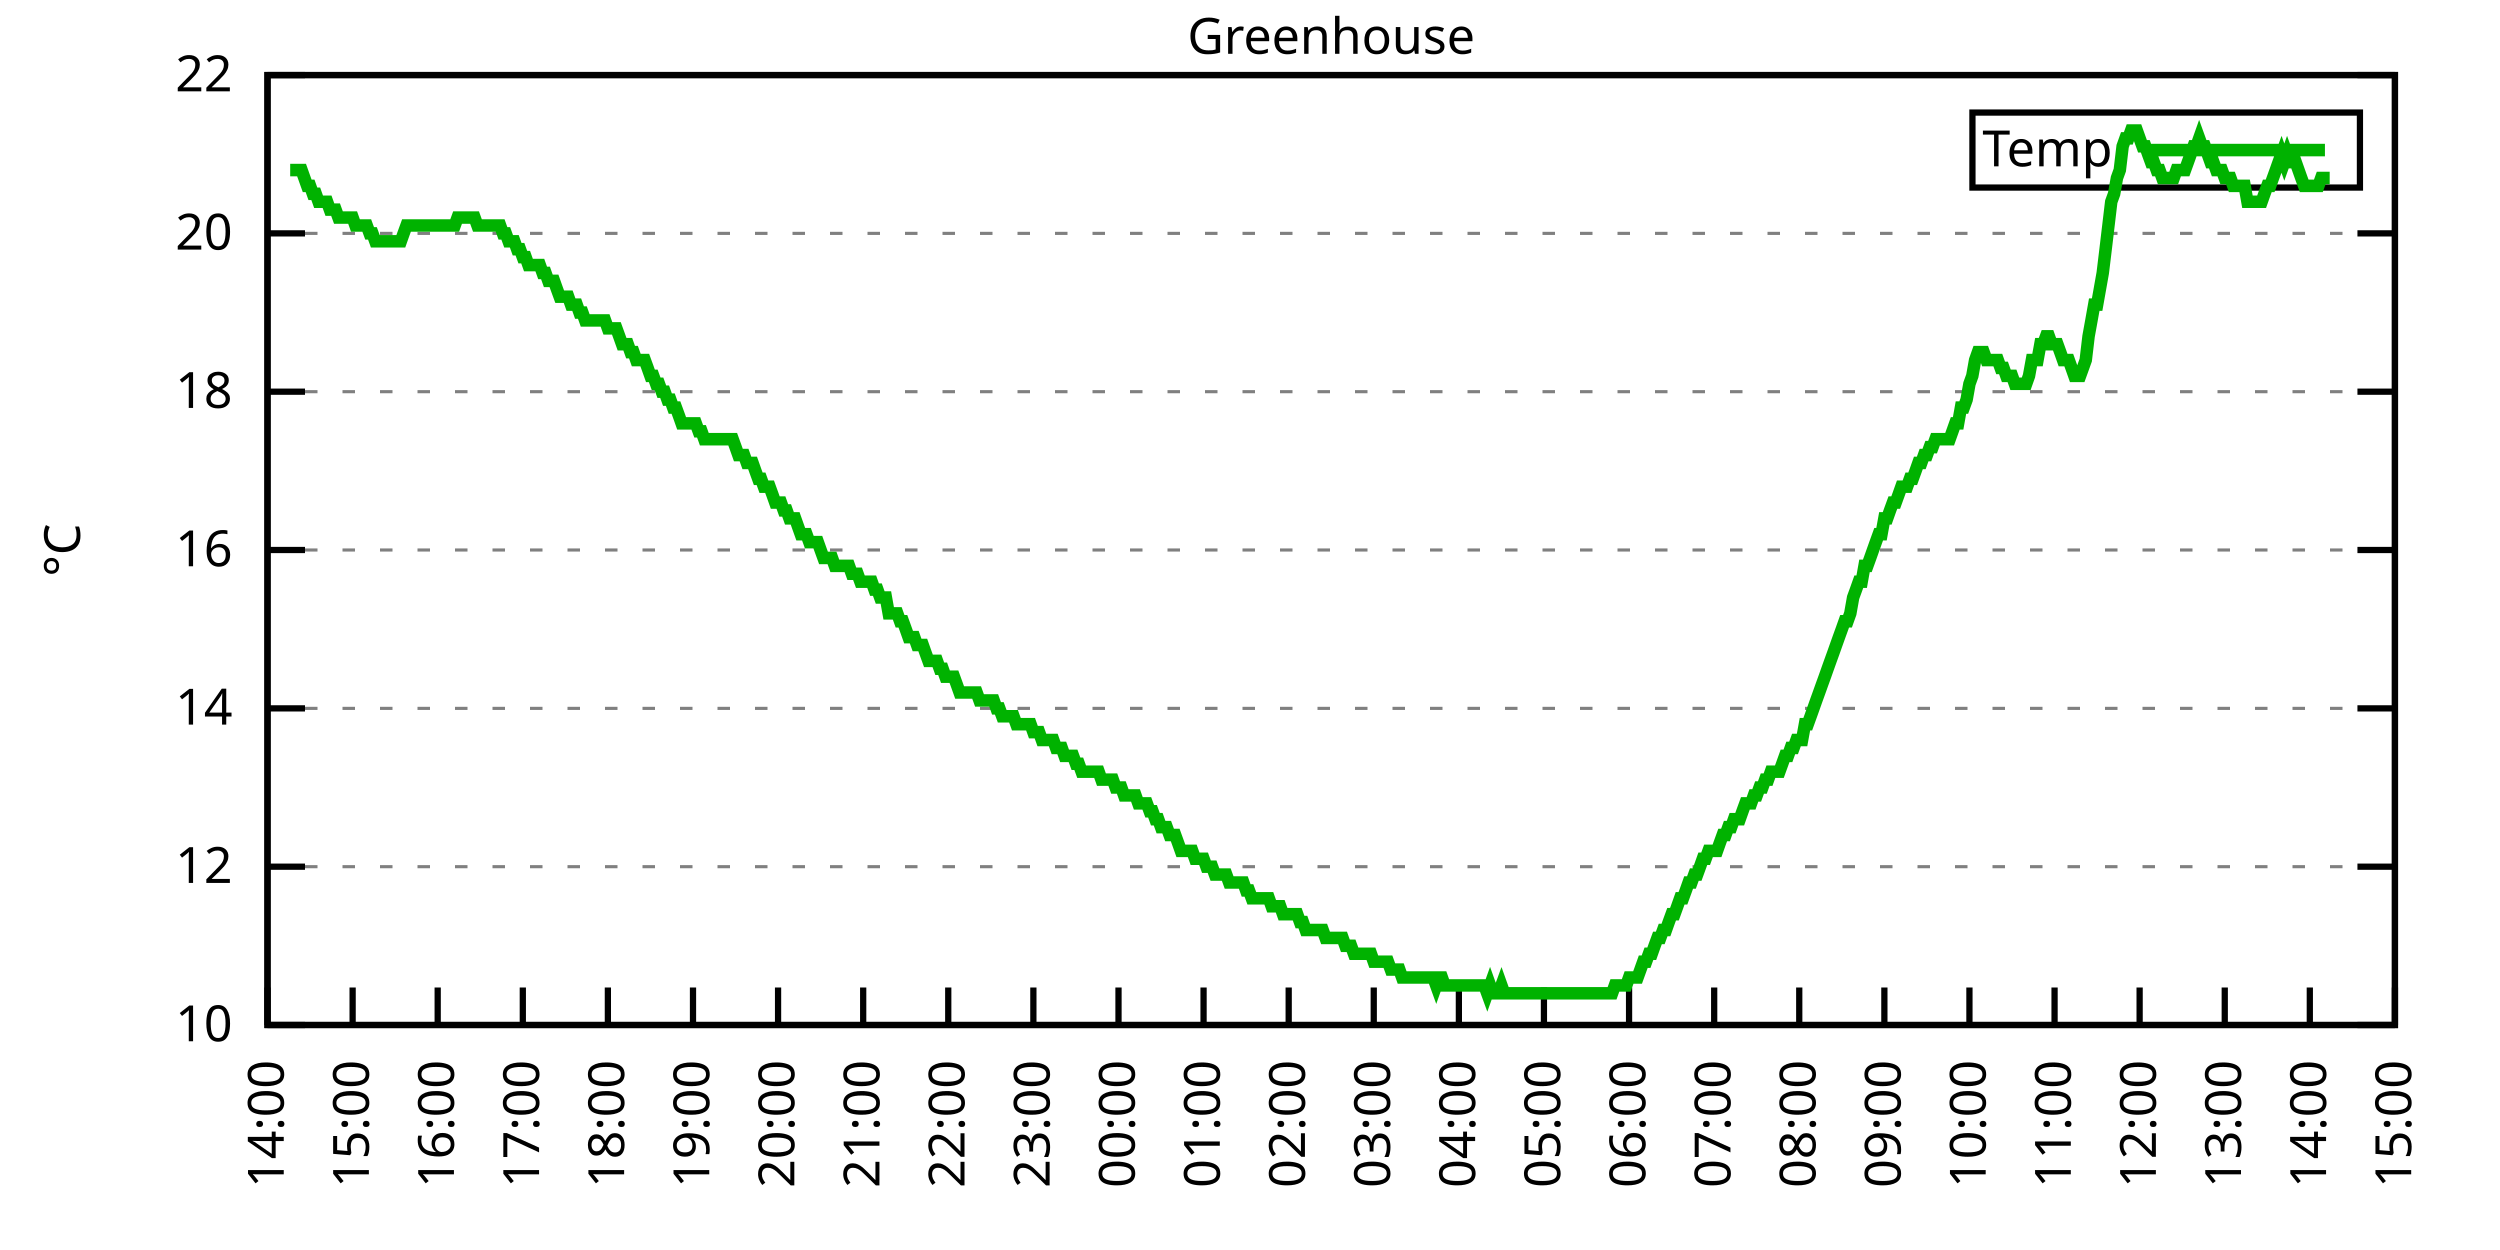
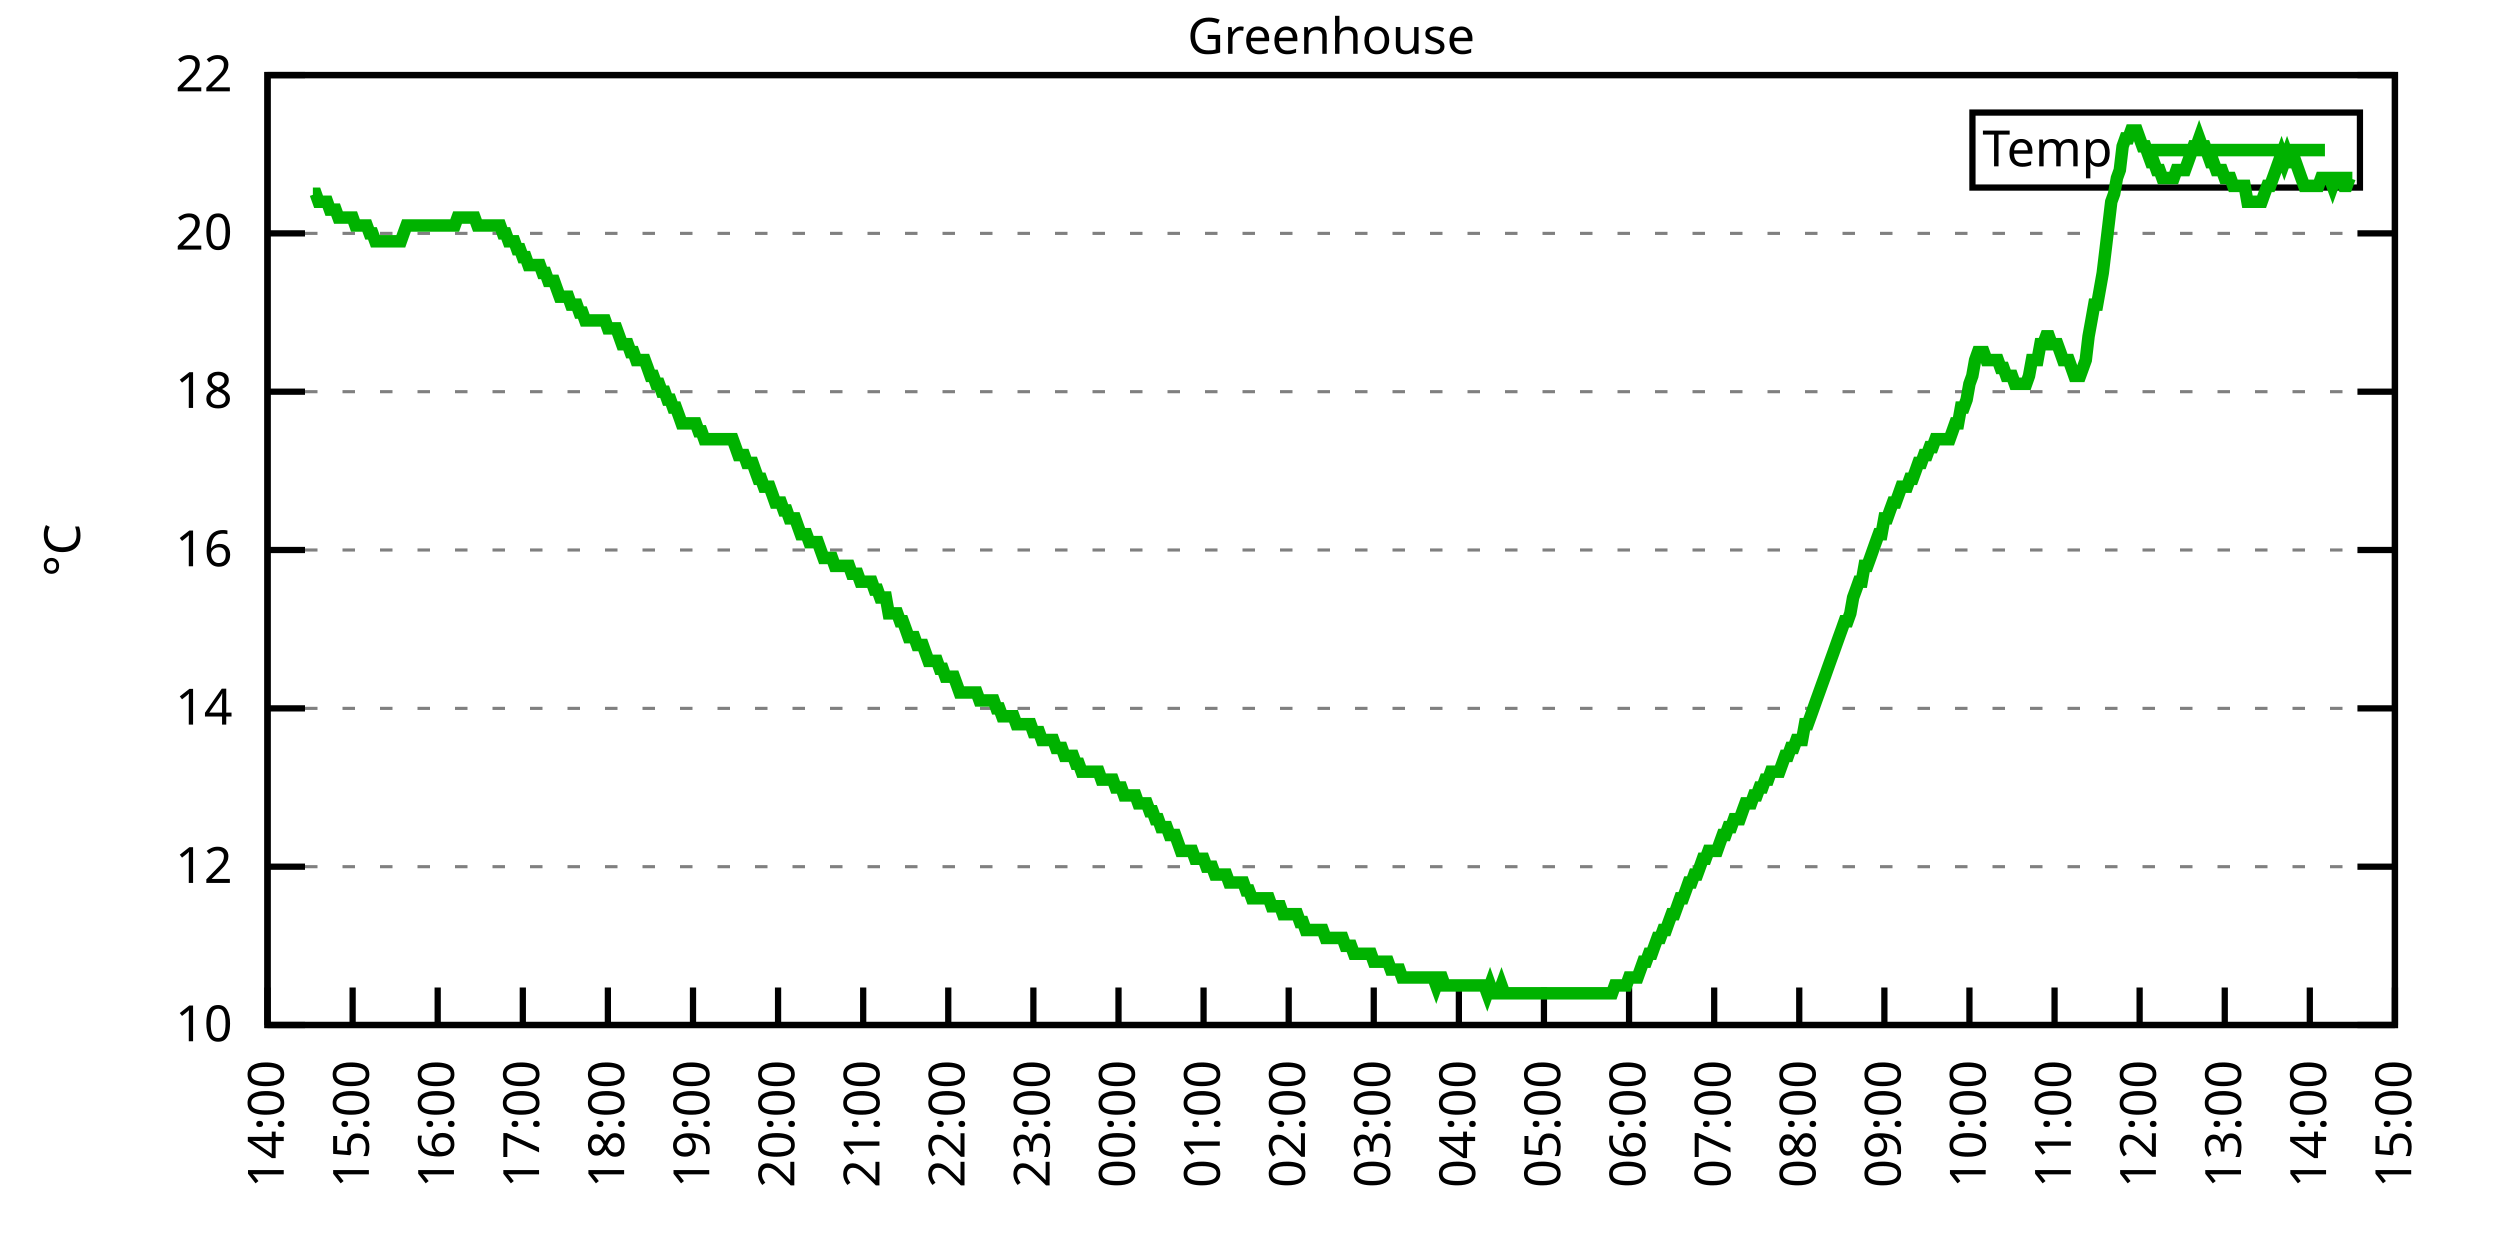
<svg xmlns="http://www.w3.org/2000/svg" xmlns:xlink="http://www.w3.org/1999/xlink" width="400" height="200" viewBox="0 0 400 200">
  <g id="gnuplot_canvas">
    <rect x="0" y="0" width="400" height="200" fill="none" />
    <defs>
      <circle id="gpDot" r="0.5" stroke-width="0.5" stroke="currentColor" />
      <path id="gpPt0" stroke-width="0.333" stroke="currentColor" d="M-1,0 h2 M0,-1 v2" />
      <path id="gpPt1" stroke-width="0.333" stroke="currentColor" d="M-1,-1 L1,1 M1,-1 L-1,1" />
      <path id="gpPt2" stroke-width="0.333" stroke="currentColor" d="M-1,0 L1,0 M0,-1 L0,1 M-1,-1 L1,1 M-1,1 L1,-1" />
      <rect id="gpPt3" stroke-width="0.333" stroke="currentColor" x="-1" y="-1" width="2" height="2" />
      <rect id="gpPt4" stroke-width="0.333" stroke="currentColor" fill="currentColor" x="-1" y="-1" width="2" height="2" />
      <circle id="gpPt5" stroke-width="0.333" stroke="currentColor" cx="0" cy="0" r="1" />
      <use xlink:href="#gpPt5" id="gpPt6" fill="currentColor" stroke="none" />
      <path id="gpPt7" stroke-width="0.333" stroke="currentColor" d="M0,-1.33 L-1.33,0.67 L1.33,0.67 z" />
      <use xlink:href="#gpPt7" id="gpPt8" fill="currentColor" stroke="none" />
      <use xlink:href="#gpPt7" id="gpPt9" stroke="currentColor" transform="rotate(180)" />
      <use xlink:href="#gpPt9" id="gpPt10" fill="currentColor" stroke="none" />
      <use xlink:href="#gpPt3" id="gpPt11" stroke="currentColor" transform="rotate(45)" />
      <use xlink:href="#gpPt11" id="gpPt12" fill="currentColor" stroke="none" />
      <path id="gpPt13" stroke-width="0.333" stroke="currentColor" d="M0,1.330 L1.265,0.411 L0.782,-1.067 L-0.782,-1.076 L-1.265,0.411 z" />
      <use xlink:href="#gpPt13" id="gpPt14" fill="currentColor" stroke="none" />
      <filter id="textbox" filterUnits="objectBoundingBox" x="0" y="0" height="1" width="1">
        <feFlood flood-color="white" flood-opacity="1" result="bgnd" />
        <feComposite in="SourceGraphic" in2="bgnd" operator="atop" />
      </filter>
      <filter id="greybox" filterUnits="objectBoundingBox" x="0" y="0" height="1" width="1">
        <feFlood flood-color="lightgrey" flood-opacity="1" result="grey" />
        <feComposite in="SourceGraphic" in2="grey" operator="atop" />
      </filter>
    </defs>
    <g fill="none" color="white" stroke="currentColor" stroke-width="1.00" stroke-linecap="butt" stroke-linejoin="miter">
</g>
    <g fill="none" color="black" stroke="currentColor" stroke-width="1.00" stroke-linecap="butt" stroke-linejoin="miter">
      <g stroke="none" shape-rendering="crispEdges">
        <polygon fill="rgb(255, 255, 255)" points="42.80,164.00 383.18,164.00 383.18,12.02 42.80,12.02 " />
      </g>
    </g>
    <g fill="none" color="black" stroke="currentColor" stroke-width="1.00" stroke-linecap="butt" stroke-linejoin="miter">
</g>
    <g fill="none" color="black" stroke="black" stroke-width="0.50" stroke-linecap="butt" stroke-linejoin="miter">
</g>
    <g fill="none" color="gray" stroke="currentColor" stroke-width="0.50" stroke-linecap="butt" stroke-linejoin="miter">
      <path stroke="gray" stroke-dasharray="2,4" class="gridline" d="M42.80,164.00 L383.19,164.00  " />
    </g>
    <g fill="none" color="gray" stroke="gray" stroke-width="1.00" stroke-linecap="butt" stroke-linejoin="miter">
</g>
    <g fill="none" color="black" stroke="currentColor" stroke-width="1.00" stroke-linecap="butt" stroke-linejoin="miter">
      <path stroke="black" d="M42.80,164.00 L48.80,164.00 M383.19,164.00 L377.19,164.00  " />
      <g transform="translate(37.20,166.60)" stroke="none" fill="black" font-family="Sans" font-size="8.00" text-anchor="end">
        <text>
          <tspan font-family="Sans"> 10</tspan>
        </text>
      </g>
    </g>
    <g fill="none" color="black" stroke="currentColor" stroke-width="1.00" stroke-linecap="butt" stroke-linejoin="miter">
</g>
    <g fill="none" color="black" stroke="black" stroke-width="0.50" stroke-linecap="butt" stroke-linejoin="miter">
</g>
    <g fill="none" color="gray" stroke="currentColor" stroke-width="0.50" stroke-linecap="butt" stroke-linejoin="miter">
      <path stroke="gray" stroke-dasharray="2,4" class="gridline" d="M42.80,138.67 L383.19,138.67  " />
    </g>
    <g fill="none" color="gray" stroke="gray" stroke-width="1.00" stroke-linecap="butt" stroke-linejoin="miter">
</g>
    <g fill="none" color="black" stroke="currentColor" stroke-width="1.00" stroke-linecap="butt" stroke-linejoin="miter">
      <path stroke="black" d="M42.80,138.67 L48.80,138.67 M383.19,138.67 L377.19,138.67  " />
      <g transform="translate(37.20,141.27)" stroke="none" fill="black" font-family="Sans" font-size="8.00" text-anchor="end">
        <text>
          <tspan font-family="Sans"> 12</tspan>
        </text>
      </g>
    </g>
    <g fill="none" color="black" stroke="currentColor" stroke-width="1.00" stroke-linecap="butt" stroke-linejoin="miter">
</g>
    <g fill="none" color="black" stroke="black" stroke-width="0.50" stroke-linecap="butt" stroke-linejoin="miter">
</g>
    <g fill="none" color="gray" stroke="currentColor" stroke-width="0.50" stroke-linecap="butt" stroke-linejoin="miter">
      <path stroke="gray" stroke-dasharray="2,4" class="gridline" d="M42.80,113.34 L383.19,113.34  " />
    </g>
    <g fill="none" color="gray" stroke="gray" stroke-width="1.00" stroke-linecap="butt" stroke-linejoin="miter">
</g>
    <g fill="none" color="black" stroke="currentColor" stroke-width="1.00" stroke-linecap="butt" stroke-linejoin="miter">
      <path stroke="black" d="M42.80,113.34 L48.80,113.34 M383.19,113.34 L377.19,113.34  " />
      <g transform="translate(37.20,115.94)" stroke="none" fill="black" font-family="Sans" font-size="8.00" text-anchor="end">
        <text>
          <tspan font-family="Sans"> 14</tspan>
        </text>
      </g>
    </g>
    <g fill="none" color="black" stroke="currentColor" stroke-width="1.00" stroke-linecap="butt" stroke-linejoin="miter">
</g>
    <g fill="none" color="black" stroke="black" stroke-width="0.50" stroke-linecap="butt" stroke-linejoin="miter">
</g>
    <g fill="none" color="gray" stroke="currentColor" stroke-width="0.50" stroke-linecap="butt" stroke-linejoin="miter">
      <path stroke="gray" stroke-dasharray="2,4" class="gridline" d="M42.80,88.00 L383.19,88.00  " />
    </g>
    <g fill="none" color="gray" stroke="gray" stroke-width="1.00" stroke-linecap="butt" stroke-linejoin="miter">
</g>
    <g fill="none" color="black" stroke="currentColor" stroke-width="1.00" stroke-linecap="butt" stroke-linejoin="miter">
      <path stroke="black" d="M42.80,88.00 L48.80,88.00 M383.19,88.00 L377.19,88.00  " />
      <g transform="translate(37.20,90.60)" stroke="none" fill="black" font-family="Sans" font-size="8.00" text-anchor="end">
        <text>
          <tspan font-family="Sans"> 16</tspan>
        </text>
      </g>
    </g>
    <g fill="none" color="black" stroke="currentColor" stroke-width="1.00" stroke-linecap="butt" stroke-linejoin="miter">
</g>
    <g fill="none" color="black" stroke="black" stroke-width="0.50" stroke-linecap="butt" stroke-linejoin="miter">
</g>
    <g fill="none" color="gray" stroke="currentColor" stroke-width="0.50" stroke-linecap="butt" stroke-linejoin="miter">
      <path stroke="gray" stroke-dasharray="2,4" class="gridline" d="M42.80,62.67 L383.19,62.67  " />
    </g>
    <g fill="none" color="gray" stroke="gray" stroke-width="1.00" stroke-linecap="butt" stroke-linejoin="miter">
</g>
    <g fill="none" color="black" stroke="currentColor" stroke-width="1.00" stroke-linecap="butt" stroke-linejoin="miter">
      <path stroke="black" d="M42.80,62.67 L48.80,62.67 M383.19,62.67 L377.19,62.67  " />
      <g transform="translate(37.20,65.27)" stroke="none" fill="black" font-family="Sans" font-size="8.00" text-anchor="end">
        <text>
          <tspan font-family="Sans"> 18</tspan>
        </text>
      </g>
    </g>
    <g fill="none" color="black" stroke="currentColor" stroke-width="1.00" stroke-linecap="butt" stroke-linejoin="miter">
</g>
    <g fill="none" color="black" stroke="black" stroke-width="0.50" stroke-linecap="butt" stroke-linejoin="miter">
</g>
    <g fill="none" color="gray" stroke="currentColor" stroke-width="0.50" stroke-linecap="butt" stroke-linejoin="miter">
      <path stroke="gray" stroke-dasharray="2,4" class="gridline" d="M42.80,37.34 L383.19,37.34  " />
    </g>
    <g fill="none" color="gray" stroke="gray" stroke-width="1.00" stroke-linecap="butt" stroke-linejoin="miter">
</g>
    <g fill="none" color="black" stroke="currentColor" stroke-width="1.00" stroke-linecap="butt" stroke-linejoin="miter">
      <path stroke="black" d="M42.80,37.34 L48.80,37.34 M383.19,37.34 L377.19,37.34  " />
      <g transform="translate(37.20,39.94)" stroke="none" fill="black" font-family="Sans" font-size="8.00" text-anchor="end">
        <text>
          <tspan font-family="Sans"> 20</tspan>
        </text>
      </g>
    </g>
    <g fill="none" color="black" stroke="currentColor" stroke-width="1.00" stroke-linecap="butt" stroke-linejoin="miter">
</g>
    <g fill="none" color="black" stroke="black" stroke-width="0.50" stroke-linecap="butt" stroke-linejoin="miter">
</g>
    <g fill="none" color="gray" stroke="currentColor" stroke-width="0.50" stroke-linecap="butt" stroke-linejoin="miter">
      <path stroke="gray" stroke-dasharray="2,4" class="gridline" d="M42.80,12.01 L383.19,12.01  " />
    </g>
    <g fill="none" color="gray" stroke="gray" stroke-width="1.00" stroke-linecap="butt" stroke-linejoin="miter">
</g>
    <g fill="none" color="black" stroke="currentColor" stroke-width="1.00" stroke-linecap="butt" stroke-linejoin="miter">
      <path stroke="black" d="M42.80,12.01 L48.80,12.01 M383.19,12.01 L377.19,12.01  " />
      <g transform="translate(37.20,14.61)" stroke="none" fill="black" font-family="Sans" font-size="8.00" text-anchor="end">
        <text>
          <tspan font-family="Sans"> 22</tspan>
        </text>
      </g>
    </g>
    <g fill="none" color="black" stroke="currentColor" stroke-width="1.00" stroke-linecap="butt" stroke-linejoin="miter">
      <path stroke="black" d="M42.80,164.00 L42.80,158.00  " />
      <g transform="translate(45.40,169.60) rotate(270.00)" stroke="none" fill="black" font-family="Sans" font-size="8.00" text-anchor="end">
        <text>
          <tspan font-family="Sans">14:00</tspan>
        </text>
      </g>
    </g>
    <g fill="none" color="black" stroke="currentColor" stroke-width="1.00" stroke-linecap="butt" stroke-linejoin="miter">
      <path stroke="black" d="M56.42,164.00 L56.42,158.00  " />
      <g transform="translate(59.02,169.60) rotate(270.00)" stroke="none" fill="black" font-family="Sans" font-size="8.00" text-anchor="end">
        <text>
          <tspan font-family="Sans">15:00</tspan>
        </text>
      </g>
    </g>
    <g fill="none" color="black" stroke="currentColor" stroke-width="1.00" stroke-linecap="butt" stroke-linejoin="miter">
      <path stroke="black" d="M70.03,164.00 L70.03,158.00  " />
      <g transform="translate(72.63,169.60) rotate(270.00)" stroke="none" fill="black" font-family="Sans" font-size="8.00" text-anchor="end">
        <text>
          <tspan font-family="Sans">16:00</tspan>
        </text>
      </g>
    </g>
    <g fill="none" color="black" stroke="currentColor" stroke-width="1.00" stroke-linecap="butt" stroke-linejoin="miter">
      <path stroke="black" d="M83.65,164.00 L83.65,158.00  " />
      <g transform="translate(86.25,169.60) rotate(270.00)" stroke="none" fill="black" font-family="Sans" font-size="8.00" text-anchor="end">
        <text>
          <tspan font-family="Sans">17:00</tspan>
        </text>
      </g>
    </g>
    <g fill="none" color="black" stroke="currentColor" stroke-width="1.00" stroke-linecap="butt" stroke-linejoin="miter">
      <path stroke="black" d="M97.26,164.00 L97.26,158.00  " />
      <g transform="translate(99.86,169.60) rotate(270.00)" stroke="none" fill="black" font-family="Sans" font-size="8.00" text-anchor="end">
        <text>
          <tspan font-family="Sans">18:00</tspan>
        </text>
      </g>
    </g>
    <g fill="none" color="black" stroke="currentColor" stroke-width="1.00" stroke-linecap="butt" stroke-linejoin="miter">
      <path stroke="black" d="M110.88,164.00 L110.88,158.00  " />
      <g transform="translate(113.48,169.60) rotate(270.00)" stroke="none" fill="black" font-family="Sans" font-size="8.00" text-anchor="end">
        <text>
          <tspan font-family="Sans">19:00</tspan>
        </text>
      </g>
    </g>
    <g fill="none" color="black" stroke="currentColor" stroke-width="1.00" stroke-linecap="butt" stroke-linejoin="miter">
      <path stroke="black" d="M124.49,164.00 L124.49,158.00  " />
      <g transform="translate(127.09,169.60) rotate(270.00)" stroke="none" fill="black" font-family="Sans" font-size="8.00" text-anchor="end">
        <text>
          <tspan font-family="Sans">20:00</tspan>
        </text>
      </g>
    </g>
    <g fill="none" color="black" stroke="currentColor" stroke-width="1.00" stroke-linecap="butt" stroke-linejoin="miter">
      <path stroke="black" d="M138.11,164.00 L138.11,158.00  " />
      <g transform="translate(140.71,169.60) rotate(270.00)" stroke="none" fill="black" font-family="Sans" font-size="8.00" text-anchor="end">
        <text>
          <tspan font-family="Sans">21:00</tspan>
        </text>
      </g>
    </g>
    <g fill="none" color="black" stroke="currentColor" stroke-width="1.00" stroke-linecap="butt" stroke-linejoin="miter">
      <path stroke="black" d="M151.72,164.00 L151.72,158.00  " />
      <g transform="translate(154.32,169.60) rotate(270.00)" stroke="none" fill="black" font-family="Sans" font-size="8.00" text-anchor="end">
        <text>
          <tspan font-family="Sans">22:00</tspan>
        </text>
      </g>
    </g>
    <g fill="none" color="black" stroke="currentColor" stroke-width="1.00" stroke-linecap="butt" stroke-linejoin="miter">
      <path stroke="black" d="M165.34,164.00 L165.34,158.00  " />
      <g transform="translate(167.94,169.60) rotate(270.00)" stroke="none" fill="black" font-family="Sans" font-size="8.00" text-anchor="end">
        <text>
          <tspan font-family="Sans">23:00</tspan>
        </text>
      </g>
    </g>
    <g fill="none" color="black" stroke="currentColor" stroke-width="1.00" stroke-linecap="butt" stroke-linejoin="miter">
      <path stroke="black" d="M178.96,164.00 L178.96,158.00  " />
      <g transform="translate(181.56,169.60) rotate(270.00)" stroke="none" fill="black" font-family="Sans" font-size="8.00" text-anchor="end">
        <text>
          <tspan font-family="Sans">00:00</tspan>
        </text>
      </g>
    </g>
    <g fill="none" color="black" stroke="currentColor" stroke-width="1.00" stroke-linecap="butt" stroke-linejoin="miter">
      <path stroke="black" d="M192.57,164.00 L192.57,158.00  " />
      <g transform="translate(195.17,169.60) rotate(270.00)" stroke="none" fill="black" font-family="Sans" font-size="8.00" text-anchor="end">
        <text>
          <tspan font-family="Sans">01:00</tspan>
        </text>
      </g>
    </g>
    <g fill="none" color="black" stroke="currentColor" stroke-width="1.00" stroke-linecap="butt" stroke-linejoin="miter">
      <path stroke="black" d="M206.19,164.00 L206.19,158.00  " />
      <g transform="translate(208.79,169.60) rotate(270.00)" stroke="none" fill="black" font-family="Sans" font-size="8.00" text-anchor="end">
        <text>
          <tspan font-family="Sans">02:00</tspan>
        </text>
      </g>
    </g>
    <g fill="none" color="black" stroke="currentColor" stroke-width="1.00" stroke-linecap="butt" stroke-linejoin="miter">
      <path stroke="black" d="M219.80,164.00 L219.80,158.00  " />
      <g transform="translate(222.40,169.60) rotate(270.00)" stroke="none" fill="black" font-family="Sans" font-size="8.00" text-anchor="end">
        <text>
          <tspan font-family="Sans">03:00</tspan>
        </text>
      </g>
    </g>
    <g fill="none" color="black" stroke="currentColor" stroke-width="1.00" stroke-linecap="butt" stroke-linejoin="miter">
      <path stroke="black" d="M233.42,164.00 L233.42,158.00  " />
      <g transform="translate(236.02,169.60) rotate(270.00)" stroke="none" fill="black" font-family="Sans" font-size="8.00" text-anchor="end">
        <text>
          <tspan font-family="Sans">04:00</tspan>
        </text>
      </g>
    </g>
    <g fill="none" color="black" stroke="currentColor" stroke-width="1.00" stroke-linecap="butt" stroke-linejoin="miter">
      <path stroke="black" d="M247.03,164.00 L247.03,158.00  " />
      <g transform="translate(249.63,169.60) rotate(270.00)" stroke="none" fill="black" font-family="Sans" font-size="8.00" text-anchor="end">
        <text>
          <tspan font-family="Sans">05:00</tspan>
        </text>
      </g>
    </g>
    <g fill="none" color="black" stroke="currentColor" stroke-width="1.00" stroke-linecap="butt" stroke-linejoin="miter">
      <path stroke="black" d="M260.65,164.00 L260.65,158.00  " />
      <g transform="translate(263.25,169.60) rotate(270.00)" stroke="none" fill="black" font-family="Sans" font-size="8.00" text-anchor="end">
        <text>
          <tspan font-family="Sans">06:00</tspan>
        </text>
      </g>
    </g>
    <g fill="none" color="black" stroke="currentColor" stroke-width="1.00" stroke-linecap="butt" stroke-linejoin="miter">
      <path stroke="black" d="M274.27,164.00 L274.27,158.00  " />
      <g transform="translate(276.87,169.60) rotate(270.00)" stroke="none" fill="black" font-family="Sans" font-size="8.00" text-anchor="end">
        <text>
          <tspan font-family="Sans">07:00</tspan>
        </text>
      </g>
    </g>
    <g fill="none" color="black" stroke="currentColor" stroke-width="1.00" stroke-linecap="butt" stroke-linejoin="miter">
      <path stroke="black" d="M287.88,164.00 L287.88,158.00  " />
      <g transform="translate(290.48,169.60) rotate(270.00)" stroke="none" fill="black" font-family="Sans" font-size="8.00" text-anchor="end">
        <text>
          <tspan font-family="Sans">08:00</tspan>
        </text>
      </g>
    </g>
    <g fill="none" color="black" stroke="currentColor" stroke-width="1.00" stroke-linecap="butt" stroke-linejoin="miter">
      <path stroke="black" d="M301.50,164.00 L301.50,158.00  " />
      <g transform="translate(304.10,169.60) rotate(270.00)" stroke="none" fill="black" font-family="Sans" font-size="8.00" text-anchor="end">
        <text>
          <tspan font-family="Sans">09:00</tspan>
        </text>
      </g>
    </g>
    <g fill="none" color="black" stroke="currentColor" stroke-width="1.00" stroke-linecap="butt" stroke-linejoin="miter">
      <path stroke="black" d="M315.11,164.00 L315.11,158.00  " />
      <g transform="translate(317.71,169.60) rotate(270.00)" stroke="none" fill="black" font-family="Sans" font-size="8.00" text-anchor="end">
        <text>
          <tspan font-family="Sans">10:00</tspan>
        </text>
      </g>
    </g>
    <g fill="none" color="black" stroke="currentColor" stroke-width="1.00" stroke-linecap="butt" stroke-linejoin="miter">
      <path stroke="black" d="M328.73,164.00 L328.73,158.00  " />
      <g transform="translate(331.33,169.60) rotate(270.00)" stroke="none" fill="black" font-family="Sans" font-size="8.00" text-anchor="end">
        <text>
          <tspan font-family="Sans">11:00</tspan>
        </text>
      </g>
    </g>
    <g fill="none" color="black" stroke="currentColor" stroke-width="1.00" stroke-linecap="butt" stroke-linejoin="miter">
      <path stroke="black" d="M342.34,164.00 L342.34,158.00  " />
      <g transform="translate(344.94,169.60) rotate(270.00)" stroke="none" fill="black" font-family="Sans" font-size="8.00" text-anchor="end">
        <text>
          <tspan font-family="Sans">12:00</tspan>
        </text>
      </g>
    </g>
    <g fill="none" color="black" stroke="currentColor" stroke-width="1.00" stroke-linecap="butt" stroke-linejoin="miter">
      <path stroke="black" d="M355.96,164.00 L355.96,158.00  " />
      <g transform="translate(358.56,169.60) rotate(270.00)" stroke="none" fill="black" font-family="Sans" font-size="8.00" text-anchor="end">
        <text>
          <tspan font-family="Sans">13:00</tspan>
        </text>
      </g>
    </g>
    <g fill="none" color="black" stroke="currentColor" stroke-width="1.00" stroke-linecap="butt" stroke-linejoin="miter">
      <path stroke="black" d="M369.57,164.00 L369.57,158.00  " />
      <g transform="translate(372.17,169.60) rotate(270.00)" stroke="none" fill="black" font-family="Sans" font-size="8.00" text-anchor="end">
        <text>
          <tspan font-family="Sans">14:00</tspan>
        </text>
      </g>
    </g>
    <g fill="none" color="black" stroke="currentColor" stroke-width="1.00" stroke-linecap="butt" stroke-linejoin="miter">
      <path stroke="black" d="M383.19,164.00 L383.19,158.00  " />
      <g transform="translate(385.79,169.60) rotate(270.00)" stroke="none" fill="black" font-family="Sans" font-size="8.00" text-anchor="end">
        <text>
          <tspan font-family="Sans">15:00</tspan>
        </text>
      </g>
    </g>
    <g fill="none" color="black" stroke="currentColor" stroke-width="1.00" stroke-linecap="butt" stroke-linejoin="miter">
</g>
    <g fill="none" color="black" stroke="currentColor" stroke-width="1.00" stroke-linecap="butt" stroke-linejoin="miter">
      <path stroke="black" d="M42.80,12.01 L42.80,164.00 L383.19,164.00 L383.19,12.01 L42.80,12.01 Z  " />
    </g>
    <g fill="none" color="black" stroke="currentColor" stroke-width="1.00" stroke-linecap="butt" stroke-linejoin="miter">
</g>
    <g fill="none" color="black" stroke="currentColor" stroke-width="1.00" stroke-linecap="butt" stroke-linejoin="miter">
      <path stroke="black" d="M315.59,30.01 L315.59,18.01 L377.59,18.01 L377.59,30.01 L315.59,30.01 Z  " />
    </g>
    <g id="Greenhouse_plot_1">
      <g fill="none" color="white" stroke="black" stroke-width="2.00" stroke-linecap="butt" stroke-linejoin="miter">
</g>
      <g fill="none" color="black" stroke="currentColor" stroke-width="2.00" stroke-linecap="butt" stroke-linejoin="miter">
        <g transform="translate(337.99,26.61)" stroke="none" fill="black" font-family="Sans" font-size="8.00" text-anchor="end">
          <text>
            <tspan font-family="Sans">Temp</tspan>
          </text>
        </g>
      </g>
      <g fill="none" color="black" stroke="currentColor" stroke-width="2.00" stroke-linecap="butt" stroke-linejoin="miter">
-         <path stroke="rgb(  0, 178,   0)" d="M343.59,24.01 L371.99,24.01 M46.43,27.21 L46.88,27.21 L47.34,27.21 L47.79,27.21 L48.25,27.21 L48.70,28.48   L49.15,29.74 L49.61,29.74 L50.06,31.01 L50.52,31.01 L50.97,32.28 L51.42,32.28 L51.88,32.28 L52.33,32.28   L52.78,33.54 L53.24,33.54 L53.69,33.54 L54.15,34.81 L54.60,34.81 L55.05,34.81 L55.51,34.81 L55.96,34.81   L56.42,34.81 L56.87,36.08 L57.32,36.08 L57.78,36.08 L58.23,36.08 L58.68,36.08 L59.14,37.34 L59.59,37.34   L60.05,38.61 L60.50,38.61 L60.95,38.61 L61.41,38.61 L61.86,38.61 L62.32,38.61 L62.77,38.61 L63.22,38.61   L63.68,38.61 L64.13,38.61 L64.58,37.34 L65.04,36.08 L65.49,36.08 L65.95,36.08 L66.40,36.08 L66.85,36.08   L67.31,36.08 L67.76,36.08 L68.22,36.08 L68.67,36.08 L69.12,36.08 L69.58,36.08 L70.03,36.08 L70.49,36.08   L70.94,36.08 L71.39,36.08 L71.85,36.08 L72.30,36.08 L72.75,36.08 L73.21,34.81 L73.66,34.81 L74.12,34.81   L74.57,34.81 L75.02,34.81 L75.48,34.81 L75.93,34.81 L76.39,36.08 L76.84,36.08 L77.29,36.08 L77.75,36.08   L78.20,36.08 L78.65,36.08 L79.11,36.08 L79.56,36.08 L80.02,36.08 L80.47,37.34 L80.92,37.34 L81.38,38.61   L81.83,38.61 L82.29,38.61 L82.74,39.87 L83.19,39.87 L83.65,41.14 L84.10,41.14 L84.55,42.41 L85.01,42.41   L85.46,42.41 L85.92,42.41 L86.37,42.41 L86.82,43.67 L87.28,43.67 L87.73,44.94 L88.19,44.94 L88.64,44.94   L89.09,46.21 L89.55,47.47 L90.00,47.47 L90.45,47.47 L90.91,47.47 L91.36,48.74 L91.82,48.74 L92.27,48.74   L92.72,50.01 L93.18,50.01 L93.63,51.27 L94.09,51.27 L94.54,51.27 L94.99,51.27 L95.45,51.27 L95.90,51.27   L96.35,51.27 L96.81,51.27 L97.26,52.54 L97.72,52.54 L98.17,52.54 L98.62,52.54 L99.08,53.81 L99.53,55.07   L99.99,55.07 L100.44,55.07 L100.89,56.34 L101.35,56.34 L101.80,57.61 L102.25,57.61 L102.71,57.61 L103.16,57.61   L103.62,58.87 L104.07,60.14 L104.52,60.14 L104.98,61.41 L105.43,61.41 L105.89,62.67 L106.34,62.67 L106.79,63.94   L107.25,63.94 L107.70,65.21 L108.15,65.21 L108.61,66.47 L109.06,67.74 L109.52,67.74 L109.97,67.74 L110.42,67.74   L110.88,67.74 L111.33,67.74 L111.79,69.01 L112.24,69.01 L112.69,70.27 L113.15,70.27 L113.60,70.27 L114.05,70.27   L114.51,70.27 L114.96,70.27 L115.42,70.27 L115.87,70.27 L116.32,70.27 L116.78,70.27 L117.23,70.27 L117.69,71.54   L118.14,72.81 L118.59,72.81 L119.05,72.81 L119.50,74.07 L119.96,74.07 L120.41,74.07 L120.86,75.34 L121.32,76.61   L121.77,76.61 L122.22,77.87 L122.68,77.87 L123.13,77.87 L123.59,79.14 L124.04,80.41 L124.49,80.41 L124.95,80.41   L125.40,81.67 L125.86,81.67 L126.31,82.94 L126.76,82.94 L127.22,82.94 L127.67,84.21 L128.12,85.47 L128.58,85.47   L129.03,85.47 L129.49,86.74 L129.94,86.74 L130.39,86.74 L130.85,86.74 L131.30,88.00 L131.76,89.27 L132.21,89.27   L132.66,89.27 L133.12,89.27 L133.57,90.54 L134.02,90.54 L134.48,90.54 L134.93,90.54 L135.39,90.54 L135.84,90.54   L136.29,91.80 L136.75,91.80 L137.20,91.80 L137.66,93.07 L138.11,93.07 L138.56,93.07 L139.02,93.07 L139.47,93.07   L139.92,94.34 L140.38,94.34 L140.83,95.60 L141.29,95.60 L141.74,95.60 L142.19,98.14 L142.65,98.14 L143.10,98.14   L143.56,98.14 L144.01,99.40 L144.46,99.40 L144.92,100.67 L145.37,101.94 L145.82,101.94 L146.28,101.94 L146.73,103.20   L147.19,103.20 L147.64,103.20 L148.09,104.47 L148.55,105.74 L149.00,105.74 L149.46,105.74 L149.91,105.74 L150.36,107.00   L150.82,107.00 L151.27,108.27 L151.72,108.27 L152.18,108.27 L152.63,108.27 L153.09,109.54 L153.54,110.80 L153.99,110.80   L154.45,110.80 L154.90,110.80 L155.36,110.80 L155.81,110.80 L156.26,110.80 L156.72,112.07 L157.17,112.07 L157.62,112.07   L158.08,112.07 L158.53,112.07 L158.99,112.07 L159.44,113.34 L159.89,113.34 L160.35,114.60 L160.80,114.60 L161.26,114.60   L161.71,114.60 L162.16,114.60 L162.62,115.87 L163.07,115.87 L163.52,115.87 L163.98,115.87 L164.43,115.87 L164.89,115.87   L165.34,117.14 L165.79,117.14 L166.25,117.14 L166.70,118.40 L167.16,118.40 L167.61,118.40 L168.06,118.40 L168.52,118.40   L168.97,119.67 L169.43,119.67 L169.88,119.67 L170.33,120.94 L170.79,120.94 L171.24,120.94 L171.69,120.94 L172.15,122.20   L172.60,122.20 L173.06,123.47 L173.51,123.47 L173.96,123.47 L174.42,123.47 L174.87,123.47 L175.33,123.47 L175.78,123.47   L176.23,124.74 L176.69,124.74 L177.14,124.74 L177.59,124.74 L178.05,124.74 L178.50,126.00 L178.96,126.00 L179.41,126.00   L179.86,127.27 L180.32,127.27 L180.77,127.27 L181.23,127.27 L181.68,127.27 L182.13,128.54 L182.59,128.54 L183.04,128.54   L183.49,128.54 L183.95,129.80 L184.40,129.80 L184.86,131.07 L185.31,131.07 L185.76,132.34 L186.22,132.34 L186.67,132.34   L187.13,133.60 L187.58,133.60 L188.03,133.60 L188.49,134.87 L188.94,136.14 L189.39,136.14 L189.85,136.14 L190.30,136.14   L190.76,136.14 L191.21,137.40 L191.66,137.40 L192.12,137.40 L192.57,137.40 L193.03,138.67 L193.48,138.67 L193.93,138.67   L194.39,139.93 L194.84,139.93 L195.29,139.93 L195.75,139.93 L196.20,139.93 L196.66,141.20 L197.11,141.20 L197.56,141.20   L198.02,141.20 L198.47,141.20 L198.93,141.20 L199.38,142.47 L199.83,142.47 L200.29,143.73 L200.74,143.73 L201.19,143.73   L201.65,143.73 L202.10,143.73 L202.56,143.73 L203.01,143.73 L203.46,145.00 L203.92,145.00 L204.37,145.00 L204.83,145.00   L205.28,146.27 L205.73,146.27 L206.19,146.27 L206.64,146.27 L207.09,146.27 L207.55,146.27 L208.00,147.53 L208.46,147.53   L208.91,148.80 L209.36,148.80 L209.82,148.80 L210.27,148.80 L210.73,148.80 L211.18,148.80 L211.63,148.80 L212.09,150.07   L212.54,150.07 L213.00,150.07 L213.45,150.07 L213.90,150.07 L214.36,150.07 L214.81,150.07 L215.26,151.33 L215.72,151.33   L216.17,151.33 L216.63,152.60 L217.08,152.60 L217.53,152.60 L217.99,152.60 L218.44,152.60 L218.90,152.60 L219.35,152.60   L219.80,153.87 L220.26,153.87 L220.71,153.87 L221.16,153.87 L221.62,153.87 L222.07,153.87 L222.53,155.13 L222.98,155.13   L223.43,155.13 L223.89,155.13 L224.34,156.40 L224.80,156.40 L225.25,156.40 L225.70,156.40 L226.16,156.40 L226.61,156.40   L227.06,156.40 L227.52,156.40 L227.97,156.40 L228.43,156.40 L228.88,156.40 L229.33,156.40 L229.79,157.67 L230.24,156.40   L230.70,156.40 L231.15,157.67 L231.60,157.67 L232.06,157.67 L232.51,157.67 L232.96,157.67 L233.42,157.67 L233.87,157.67   L234.33,157.67 L234.78,157.67 L235.23,157.67 L235.69,157.67 L236.14,157.67 L236.60,157.67 L237.05,157.67 L237.50,157.67   L237.96,158.93 L238.41,157.67 L238.86,158.93 L239.32,158.93 L239.77,158.93 L240.23,157.67 L240.68,158.93 L241.13,158.93   L241.59,158.93 L242.04,158.93 L242.50,158.93 L242.95,158.93 L243.40,158.93 L243.86,158.93 L244.31,158.93 L244.76,158.93   L245.22,158.93 L245.67,158.93 L246.13,158.93 L246.58,158.93 L247.03,158.93 L247.49,158.93 L247.94,158.93 L248.40,158.93   L248.85,158.93 L249.30,158.93 L249.76,158.93 L250.21,158.93 L250.66,158.93 L251.12,158.93 L251.57,158.93 L252.03,158.93   L252.48,158.93 L252.93,158.93 L253.39,158.93 L253.84,158.93 L254.30,158.93 L254.75,158.93 L255.20,158.93 L255.66,158.93   L256.11,158.93 L256.56,158.93 L257.02,158.93 L257.47,158.93 L257.93,158.93 L258.38,157.67 L258.83,157.67 L259.29,157.67   L259.74,157.67 L260.20,157.67 L260.65,156.40 L261.10,156.40 L261.56,156.40 L262.01,156.40 L262.47,155.13 L262.92,153.87   L263.37,153.87 L263.83,152.60 L264.28,152.60 L264.73,151.33 L265.19,150.07 L265.64,150.07 L266.10,148.80 L266.55,148.80   L267.00,147.53 L267.46,146.27 L267.91,146.27 L268.37,145.00 L268.82,143.73 L269.27,143.73 L269.73,142.47 L270.18,141.20   L270.63,141.20 L271.09,139.93 L271.54,139.93 L272.00,138.67 L272.45,137.40 L272.90,137.40 L273.36,136.14 L273.81,136.14   L274.27,136.14 L274.72,136.14 L275.17,134.87 L275.63,133.60 L276.08,133.60 L276.53,132.34 L276.99,132.34 L277.44,131.07   L277.90,131.07 L278.35,131.07 L278.80,129.80 L279.26,128.54 L279.71,128.54 L280.17,128.54 L280.62,127.27 L281.07,127.27   L281.53,126.00 L281.98,126.00 L282.43,124.74 L282.89,124.74 L283.34,123.47 L283.80,123.47 L284.25,123.47 L284.70,123.47   L285.16,122.20 L285.61,120.94 L286.07,120.94 L286.52,119.67 L286.97,119.67 L287.43,118.40 L287.88,118.40 L288.33,118.40   L288.79,115.87 L289.24,115.87 L289.70,114.60 L290.15,113.34 L290.60,112.07 L291.06,110.80 L291.51,109.54 L291.97,108.27   L292.42,107.00 L292.87,105.74 L293.33,104.47 L293.78,103.20 L294.23,101.94 L294.69,100.67 L295.14,99.40 L295.60,99.40   L296.05,98.14 L296.50,95.60 L296.96,94.34 L297.41,93.07 L297.87,93.07 L298.32,90.54 L298.77,90.54 L299.23,89.27   L299.68,88.00 L300.13,86.74 L300.59,85.47 L301.04,85.47 L301.50,82.94 L301.95,82.94 L302.40,81.67 L302.86,80.41   L303.31,80.41 L303.77,79.14 L304.22,77.87 L304.67,77.87 L305.13,77.87 L305.58,76.61 L306.03,76.61 L306.49,75.34   L306.94,74.07 L307.40,74.07 L307.85,72.81 L308.30,72.81 L308.76,71.54 L309.21,71.54 L309.67,70.27 L310.12,70.27   L310.57,70.27 L311.03,70.27 L311.48,70.27 L311.94,70.27 L312.39,69.01 L312.84,67.74 L313.30,67.74 L313.75,65.21   L314.20,65.21 L314.66,63.94 L315.11,61.41 L315.57,60.14 L316.02,57.61 L316.47,56.34 L316.93,56.34 L317.38,56.34   L317.84,57.61 L318.29,57.61 L318.74,57.61 L319.20,57.61 L319.65,57.61 L320.10,58.87 L320.56,58.87 L321.01,60.14   L321.47,60.14 L321.92,60.14 L322.37,61.41 L322.83,61.41 L323.28,61.41 L323.74,61.41 L324.19,61.41 L324.64,60.14   L325.10,57.61 L325.55,57.61 L326.00,57.61 L326.46,55.07 L326.91,55.07 L327.37,53.81 L327.82,53.81 L328.27,55.07   L328.73,55.07 L329.18,55.07 L329.64,56.34 L330.09,57.61 L330.54,57.61 L331.00,57.61 L331.45,58.87 L331.90,60.14   L332.36,60.14 L332.81,60.14 L333.27,58.87 L333.72,57.61 L334.17,53.81 L334.63,51.27 L335.08,48.74 L335.54,48.74   L335.99,46.21 L336.44,43.67 L336.90,39.87 L337.35,36.08 L337.80,32.28 L338.26,31.01 L338.71,28.48 L339.17,27.21   L339.62,23.41 L340.07,22.14 L340.53,22.14 L340.98,20.88 L341.44,20.88 L341.89,20.88 L342.34,22.14 L342.80,23.41   L343.25,23.41 L343.70,24.68 L344.16,25.94 L344.61,25.94 L345.07,27.21 L345.52,27.21 L345.97,28.48 L346.43,28.48   L346.88,28.48 L347.34,28.48 L347.79,28.48 L348.24,27.21 L348.70,27.21 L349.15,27.21 L349.60,27.21 L350.06,25.94   L350.51,24.68 L350.97,23.41 L351.42,23.41 L351.87,22.14 L352.33,23.41 L352.78,23.41 L353.24,24.68 L353.69,25.94   L354.14,25.94 L354.60,27.21 L355.05,27.21 L355.50,27.21 L355.96,28.48 L356.41,28.48 L356.87,28.48 L357.32,29.74   L357.77,29.74 L358.23,29.74 L358.68,29.74 L359.14,29.74 L359.59,32.28 L360.04,32.28 L360.50,32.28 L360.95,32.28   L361.41,32.28 L361.86,32.28 L362.31,31.01 L362.77,29.74 L363.22,29.74 L363.67,28.48 L364.13,27.21 L364.58,25.94   L365.04,24.68 L365.49,25.94 L365.94,24.68 L366.40,25.94 L366.85,25.94 L367.31,25.94 L367.76,27.21 L368.21,28.48   L368.67,29.74 L369.12,29.74 L369.57,29.74 L370.03,29.74 L370.48,29.74 L370.94,29.74 L371.39,28.48 L371.84,28.48   L372.30,28.48 L372.75,28.48  " />
+         <path stroke="rgb(  0, 178,   0)" d="M343.59,24.01 L371.99,24.01 M50.06,31.01 L50.52,31.01 L50.97,32.28 L51.42,32.28 L51.88,32.28 L52.33,32.28   L52.78,33.54 L53.24,33.54 L53.69,33.54 L54.15,34.81 L54.60,34.81 L55.05,34.81 L55.51,34.81 L55.96,34.81   L56.42,34.81 L56.87,36.08 L57.32,36.08 L57.78,36.08 L58.23,36.08 L58.68,36.08 L59.14,37.34 L59.59,37.34   L60.05,38.61 L60.50,38.61 L60.95,38.61 L61.41,38.61 L61.86,38.61 L62.32,38.61 L62.77,38.61 L63.22,38.61   L63.68,38.61 L64.13,38.61 L64.58,37.34 L65.04,36.08 L65.49,36.08 L65.95,36.08 L66.40,36.08 L66.85,36.08   L67.31,36.08 L67.76,36.08 L68.22,36.08 L68.67,36.08 L69.12,36.08 L69.58,36.08 L70.03,36.08 L70.49,36.08   L70.94,36.08 L71.39,36.08 L71.85,36.08 L72.30,36.08 L72.75,36.08 L73.21,34.81 L73.66,34.81 L74.12,34.81   L74.57,34.81 L75.02,34.81 L75.48,34.81 L75.93,34.81 L76.39,36.08 L76.84,36.08 L77.29,36.08 L77.75,36.08   L78.20,36.08 L78.65,36.08 L79.11,36.08 L79.56,36.08 L80.02,36.08 L80.47,37.34 L80.92,37.34 L81.38,38.61   L81.83,38.61 L82.29,38.61 L82.74,39.87 L83.19,39.87 L83.65,41.14 L84.10,41.14 L84.55,42.41 L85.01,42.41   L85.46,42.41 L85.92,42.41 L86.37,42.41 L86.82,43.67 L87.28,43.67 L87.73,44.94 L88.19,44.94 L88.64,44.94   L89.09,46.21 L89.55,47.47 L90.00,47.47 L90.45,47.47 L90.91,47.47 L91.36,48.74 L91.82,48.74 L92.27,48.74   L92.72,50.01 L93.18,50.01 L93.63,51.27 L94.09,51.27 L94.54,51.27 L94.99,51.27 L95.45,51.27 L95.90,51.27   L96.35,51.27 L96.81,51.27 L97.26,52.54 L97.72,52.54 L98.17,52.54 L98.62,52.54 L99.08,53.81 L99.53,55.07   L99.99,55.07 L100.44,55.07 L100.89,56.34 L101.35,56.34 L101.80,57.61 L102.25,57.61 L102.71,57.61 L103.16,57.61   L103.62,58.87 L104.07,60.14 L104.52,60.14 L104.98,61.41 L105.43,61.41 L105.89,62.67 L106.34,62.67 L106.79,63.94   L107.25,63.94 L107.70,65.21 L108.15,65.21 L108.61,66.47 L109.06,67.74 L109.52,67.74 L109.97,67.74 L110.42,67.74   L110.88,67.74 L111.33,67.74 L111.79,69.01 L112.24,69.01 L112.69,70.27 L113.15,70.27 L113.60,70.27 L114.05,70.27   L114.51,70.27 L114.96,70.27 L115.42,70.27 L115.87,70.27 L116.32,70.27 L116.78,70.27 L117.23,70.27 L117.69,71.54   L118.14,72.81 L118.59,72.81 L119.05,72.81 L119.50,74.07 L119.96,74.07 L120.41,74.07 L120.86,75.34 L121.32,76.61   L121.77,76.61 L122.22,77.87 L122.68,77.87 L123.13,77.87 L123.59,79.14 L124.04,80.41 L124.49,80.41 L124.95,80.41   L125.40,81.67 L125.86,81.67 L126.31,82.94 L126.76,82.94 L127.22,82.94 L127.67,84.21 L128.12,85.47 L128.58,85.47   L129.03,85.47 L129.49,86.74 L129.94,86.74 L130.39,86.74 L130.85,86.74 L131.30,88.00 L131.76,89.27 L132.21,89.27   L132.66,89.27 L133.12,89.27 L133.57,90.54 L134.02,90.54 L134.48,90.54 L134.93,90.54 L135.39,90.54 L135.84,90.54   L136.29,91.80 L136.75,91.80 L137.20,91.80 L137.66,93.07 L138.11,93.07 L138.56,93.07 L139.02,93.07 L139.47,93.07   L139.92,94.34 L140.38,94.34 L140.83,95.60 L141.29,95.60 L141.74,95.60 L142.19,98.14 L142.65,98.14 L143.10,98.14   L143.56,98.14 L144.01,99.40 L144.46,99.40 L144.92,100.67 L145.37,101.94 L145.82,101.94 L146.28,101.94 L146.73,103.20   L147.19,103.20 L147.64,103.20 L148.09,104.47 L148.55,105.74 L149.00,105.74 L149.46,105.74 L149.91,105.74 L150.36,107.00   L150.82,107.00 L151.27,108.27 L151.72,108.27 L152.18,108.27 L152.63,108.27 L153.09,109.54 L153.54,110.80 L153.99,110.80   L154.45,110.80 L154.90,110.80 L155.36,110.80 L155.81,110.80 L156.26,110.80 L156.72,112.07 L157.17,112.07 L157.62,112.07   L158.08,112.07 L158.53,112.07 L158.99,112.07 L159.44,113.34 L159.89,113.34 L160.35,114.60 L160.80,114.60 L161.26,114.60   L161.71,114.60 L162.16,114.60 L162.62,115.87 L163.07,115.87 L163.52,115.87 L163.98,115.87 L164.43,115.87 L164.89,115.87   L165.34,117.14 L165.79,117.14 L166.25,117.14 L166.70,118.40 L167.16,118.40 L167.61,118.40 L168.06,118.40 L168.52,118.40   L168.97,119.67 L169.43,119.67 L169.88,119.67 L170.33,120.94 L170.79,120.94 L171.24,120.94 L171.69,120.94 L172.15,122.20   L172.60,122.20 L173.06,123.47 L173.51,123.47 L173.96,123.47 L174.42,123.47 L174.87,123.47 L175.33,123.47 L175.78,123.47   L176.23,124.74 L176.69,124.74 L177.14,124.74 L177.59,124.74 L178.05,124.74 L178.50,126.00 L178.96,126.00 L179.41,126.00   L179.86,127.27 L180.32,127.27 L180.77,127.27 L181.23,127.27 L181.68,127.27 L182.13,128.54 L182.59,128.54 L183.04,128.54   L183.49,128.54 L183.95,129.80 L184.40,129.80 L184.86,131.07 L185.31,131.07 L185.76,132.34 L186.22,132.34 L186.67,132.34   L187.13,133.60 L187.58,133.60 L188.03,133.60 L188.49,134.87 L188.94,136.14 L189.39,136.14 L189.85,136.14 L190.30,136.14   L190.76,136.14 L191.21,137.40 L191.66,137.40 L192.12,137.40 L192.57,137.40 L193.03,138.67 L193.48,138.67 L193.93,138.67   L194.39,139.93 L194.84,139.93 L195.29,139.93 L195.75,139.93 L196.20,139.93 L196.66,141.20 L197.11,141.20 L197.56,141.20   L198.02,141.20 L198.47,141.20 L198.93,141.20 L199.38,142.47 L199.83,142.47 L200.29,143.73 L200.74,143.73 L201.19,143.73   L201.65,143.73 L202.10,143.73 L202.56,143.73 L203.01,143.73 L203.46,145.00 L203.92,145.00 L204.37,145.00 L204.83,145.00   L205.28,146.27 L205.73,146.27 L206.19,146.27 L206.64,146.27 L207.09,146.27 L207.55,146.27 L208.00,147.53 L208.46,147.53   L208.91,148.80 L209.36,148.80 L209.82,148.80 L210.27,148.80 L210.73,148.80 L211.18,148.80 L211.63,148.80 L212.09,150.07   L212.54,150.07 L213.00,150.07 L213.45,150.07 L213.90,150.07 L214.36,150.07 L214.81,150.07 L215.26,151.33 L215.72,151.33   L216.17,151.33 L216.63,152.60 L217.08,152.60 L217.53,152.60 L217.99,152.60 L218.44,152.60 L218.90,152.60 L219.35,152.60   L219.80,153.87 L220.26,153.87 L220.71,153.87 L221.16,153.87 L221.62,153.87 L222.07,153.87 L222.53,155.13 L222.98,155.13   L223.43,155.13 L223.89,155.13 L224.34,156.40 L224.80,156.40 L225.25,156.40 L225.70,156.40 L226.16,156.40 L226.61,156.40   L227.06,156.40 L227.52,156.40 L227.97,156.40 L228.43,156.40 L228.88,156.40 L229.33,156.40 L229.79,157.67 L230.24,156.40   L230.70,156.40 L231.15,157.67 L231.60,157.67 L232.06,157.67 L232.51,157.67 L232.96,157.67 L233.42,157.67 L233.87,157.67   L234.33,157.67 L234.78,157.67 L235.23,157.67 L235.69,157.67 L236.14,157.67 L236.60,157.67 L237.05,157.67 L237.50,157.67   L237.96,158.93 L238.41,157.67 L238.86,158.93 L239.32,158.93 L239.77,158.93 L240.23,157.67 L240.68,158.93 L241.13,158.93   L241.59,158.93 L242.04,158.93 L242.50,158.93 L242.95,158.93 L243.40,158.93 L243.86,158.93 L244.31,158.93 L244.76,158.93   L245.22,158.93 L245.67,158.93 L246.13,158.93 L246.58,158.93 L247.03,158.93 L247.49,158.93 L247.94,158.93 L248.40,158.93   L248.85,158.93 L249.30,158.93 L249.76,158.93 L250.21,158.93 L250.66,158.93 L251.12,158.93 L251.57,158.93 L252.03,158.93   L252.48,158.93 L252.93,158.93 L253.39,158.93 L253.84,158.93 L254.30,158.93 L254.75,158.93 L255.20,158.93 L255.66,158.93   L256.11,158.93 L256.56,158.93 L257.02,158.93 L257.47,158.93 L257.93,158.93 L258.38,157.67 L258.83,157.67 L259.29,157.67   L259.74,157.67 L260.20,157.67 L260.65,156.40 L261.10,156.40 L261.56,156.40 L262.01,156.40 L262.47,155.13 L262.92,153.87   L263.37,153.87 L263.83,152.60 L264.28,152.60 L264.73,151.33 L265.19,150.07 L265.64,150.07 L266.10,148.80 L266.55,148.80   L267.00,147.53 L267.46,146.27 L267.91,146.27 L268.37,145.00 L268.82,143.73 L269.27,143.73 L269.73,142.47 L270.18,141.20   L270.63,141.20 L271.09,139.93 L271.54,139.93 L272.00,138.67 L272.45,137.40 L272.90,137.40 L273.36,136.14 L273.81,136.14   L274.27,136.14 L274.72,136.14 L275.17,134.87 L275.63,133.60 L276.08,133.60 L276.53,132.34 L276.99,132.34 L277.44,131.07   L277.90,131.07 L278.35,131.07 L278.80,129.80 L279.26,128.54 L279.71,128.54 L280.17,128.54 L280.62,127.27 L281.07,127.27   L281.53,126.00 L281.98,126.00 L282.43,124.74 L282.89,124.74 L283.34,123.47 L283.80,123.47 L284.25,123.47 L284.70,123.47   L285.16,122.20 L285.61,120.94 L286.07,120.94 L286.52,119.67 L286.97,119.67 L287.43,118.40 L287.88,118.40 L288.33,118.40   L288.79,115.87 L289.24,115.87 L289.70,114.60 L290.15,113.34 L290.60,112.07 L291.06,110.80 L291.51,109.54 L291.97,108.27   L292.42,107.00 L292.87,105.74 L293.33,104.47 L293.78,103.20 L294.23,101.94 L294.69,100.67 L295.14,99.40 L295.60,99.40   L296.05,98.14 L296.50,95.60 L296.96,94.34 L297.41,93.07 L297.87,93.07 L298.32,90.54 L298.77,90.54 L299.23,89.27   L299.68,88.00 L300.13,86.74 L300.59,85.47 L301.04,85.47 L301.50,82.94 L301.95,82.94 L302.40,81.67 L302.86,80.41   L303.31,80.41 L303.77,79.14 L304.22,77.87 L304.67,77.87 L305.13,77.87 L305.58,76.61 L306.03,76.61 L306.49,75.34   L306.94,74.07 L307.40,74.07 L307.85,72.81 L308.30,72.81 L308.76,71.54 L309.21,71.54 L309.67,70.27 L310.12,70.27   L310.57,70.27 L311.03,70.27 L311.48,70.27 L311.94,70.27 L312.39,69.01 L312.84,67.74 L313.30,67.74 L313.75,65.21   L314.20,65.21 L314.66,63.94 L315.11,61.41 L315.57,60.14 L316.02,57.61 L316.47,56.34 L316.93,56.34 L317.38,56.34   L317.84,57.61 L318.29,57.61 L318.74,57.61 L319.20,57.61 L319.65,57.61 L320.10,58.87 L320.56,58.87 L321.01,60.14   L321.47,60.14 L321.92,60.14 L322.37,61.41 L322.83,61.41 L323.28,61.41 L323.74,61.41 L324.19,61.41 L324.64,60.14   L325.10,57.61 L325.55,57.61 L326.00,57.61 L326.46,55.07 L326.91,55.07 L327.37,53.81 L327.82,53.81 L328.27,55.07   L328.73,55.07 L329.18,55.07 L329.64,56.34 L330.09,57.61 L330.54,57.61 L331.00,57.61 L331.45,58.87 L331.90,60.14   L332.36,60.14 L332.81,60.14 L333.27,58.87 L333.72,57.61 L334.17,53.81 L334.63,51.27 L335.08,48.74 L335.54,48.74   L335.99,46.21 L336.44,43.67 L336.90,39.87 L337.35,36.08 L337.80,32.28 L338.26,31.01 L338.71,28.48 L339.17,27.21   L339.62,23.41 L340.07,22.14 L340.53,22.14 L340.98,20.88 L341.44,20.88 L341.89,20.88 L342.34,22.14 L342.80,23.41   L343.25,23.41 L343.70,24.68 L344.16,25.94 L344.61,25.94 L345.07,27.21 L345.52,27.21 L345.97,28.48 L346.43,28.48   L346.88,28.48 L347.34,28.48 L347.79,28.48 L348.24,27.21 L348.70,27.21 L349.15,27.21 L349.60,27.21 L350.06,25.94   L350.51,24.68 L350.97,23.41 L351.42,23.41 L351.87,22.14 L352.33,23.41 L352.78,23.41 L353.24,24.68 L353.69,25.94   L354.14,25.94 L354.60,27.21 L355.05,27.21 L355.50,27.21 L355.96,28.48 L356.41,28.48 L356.87,28.48 L357.32,29.74   L357.77,29.74 L358.23,29.74 L358.68,29.74 L359.14,29.74 L359.59,32.28 L360.04,32.28 L360.50,32.28 L360.95,32.28   L361.41,32.28 L361.86,32.28 L362.31,31.01 L362.77,29.74 L363.22,29.74 L363.67,28.48 L364.13,27.21 L364.58,25.94   L365.04,24.68 L365.49,25.94 L365.94,24.68 L366.40,25.94 L366.85,25.94 L367.31,25.94 L367.76,27.21 L368.21,28.48   L368.67,29.74 L369.12,29.74 L369.57,29.74 L370.03,29.74 L370.48,29.74 L370.94,29.74 L371.39,28.48 L371.84,28.48   L372.30,28.48 L372.75,28.48 L373.21,29.74 L373.66,28.48 L374.11,28.48 L374.57,28.48 L375.02,29.74 L375.47,29.74   L375.93,28.48 L376.38,28.48  " />
      </g>
    </g>
    <g fill="none" color="black" stroke="currentColor" stroke-width="2.00" stroke-linecap="butt" stroke-linejoin="miter">
</g>
    <g fill="none" color="black" stroke="black" stroke-width="1.00" stroke-linecap="butt" stroke-linejoin="miter">
</g>
    <g fill="none" color="black" stroke="currentColor" stroke-width="1.00" stroke-linecap="butt" stroke-linejoin="miter">
      <path stroke="black" d="M42.80,12.01 L42.80,164.00 L383.19,164.00 L383.19,12.01 L42.80,12.01 Z  " />
      <g transform="translate(12.80,88.01) rotate(270.00)" stroke="none" fill="black" font-family="Sans" font-size="8.00" text-anchor="middle">
        <text>
          <tspan font-family="Sans">°C</tspan>
        </text>
      </g>
    </g>
    <g fill="none" color="black" stroke="currentColor" stroke-width="1.00" stroke-linecap="butt" stroke-linejoin="miter">
</g>
    <g fill="none" color="black" stroke="currentColor" stroke-width="1.00" stroke-linecap="butt" stroke-linejoin="miter">
      <g transform="translate(212.99,8.61)" stroke="none" fill="black" font-family="Sans" font-size="8.00" text-anchor="middle">
        <text>
          <tspan font-family="Sans">Greenhouse</tspan>
        </text>
      </g>
    </g>
    <g fill="none" color="black" stroke="currentColor" stroke-width="1.00" stroke-linecap="butt" stroke-linejoin="miter">
</g>
  </g>
</svg>
